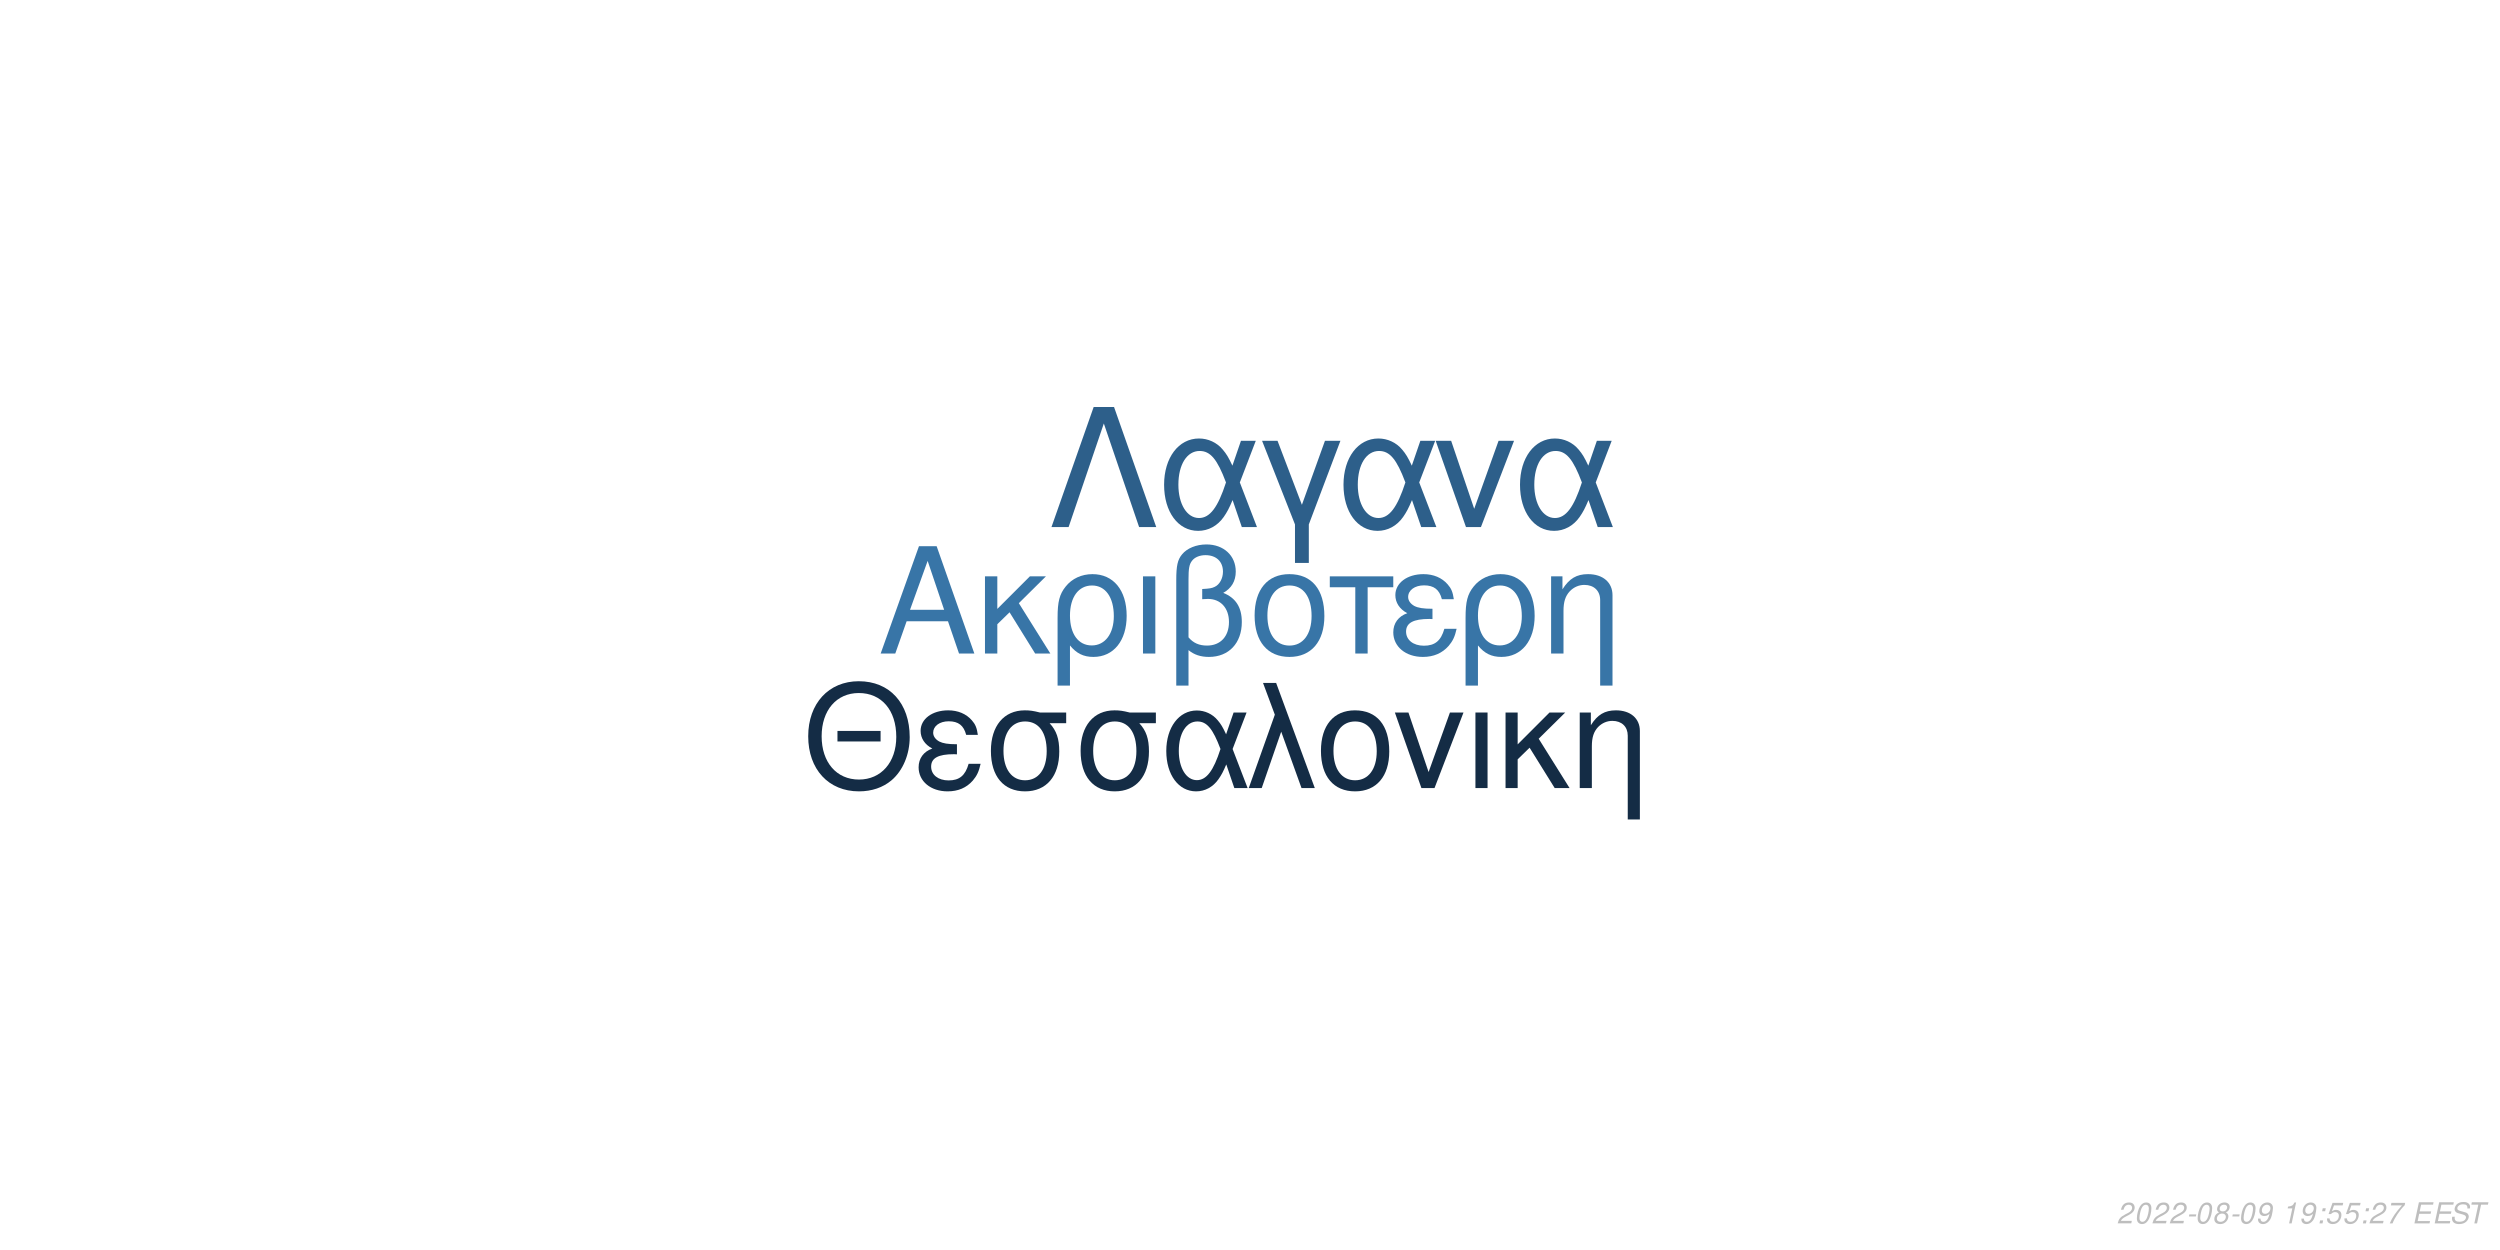
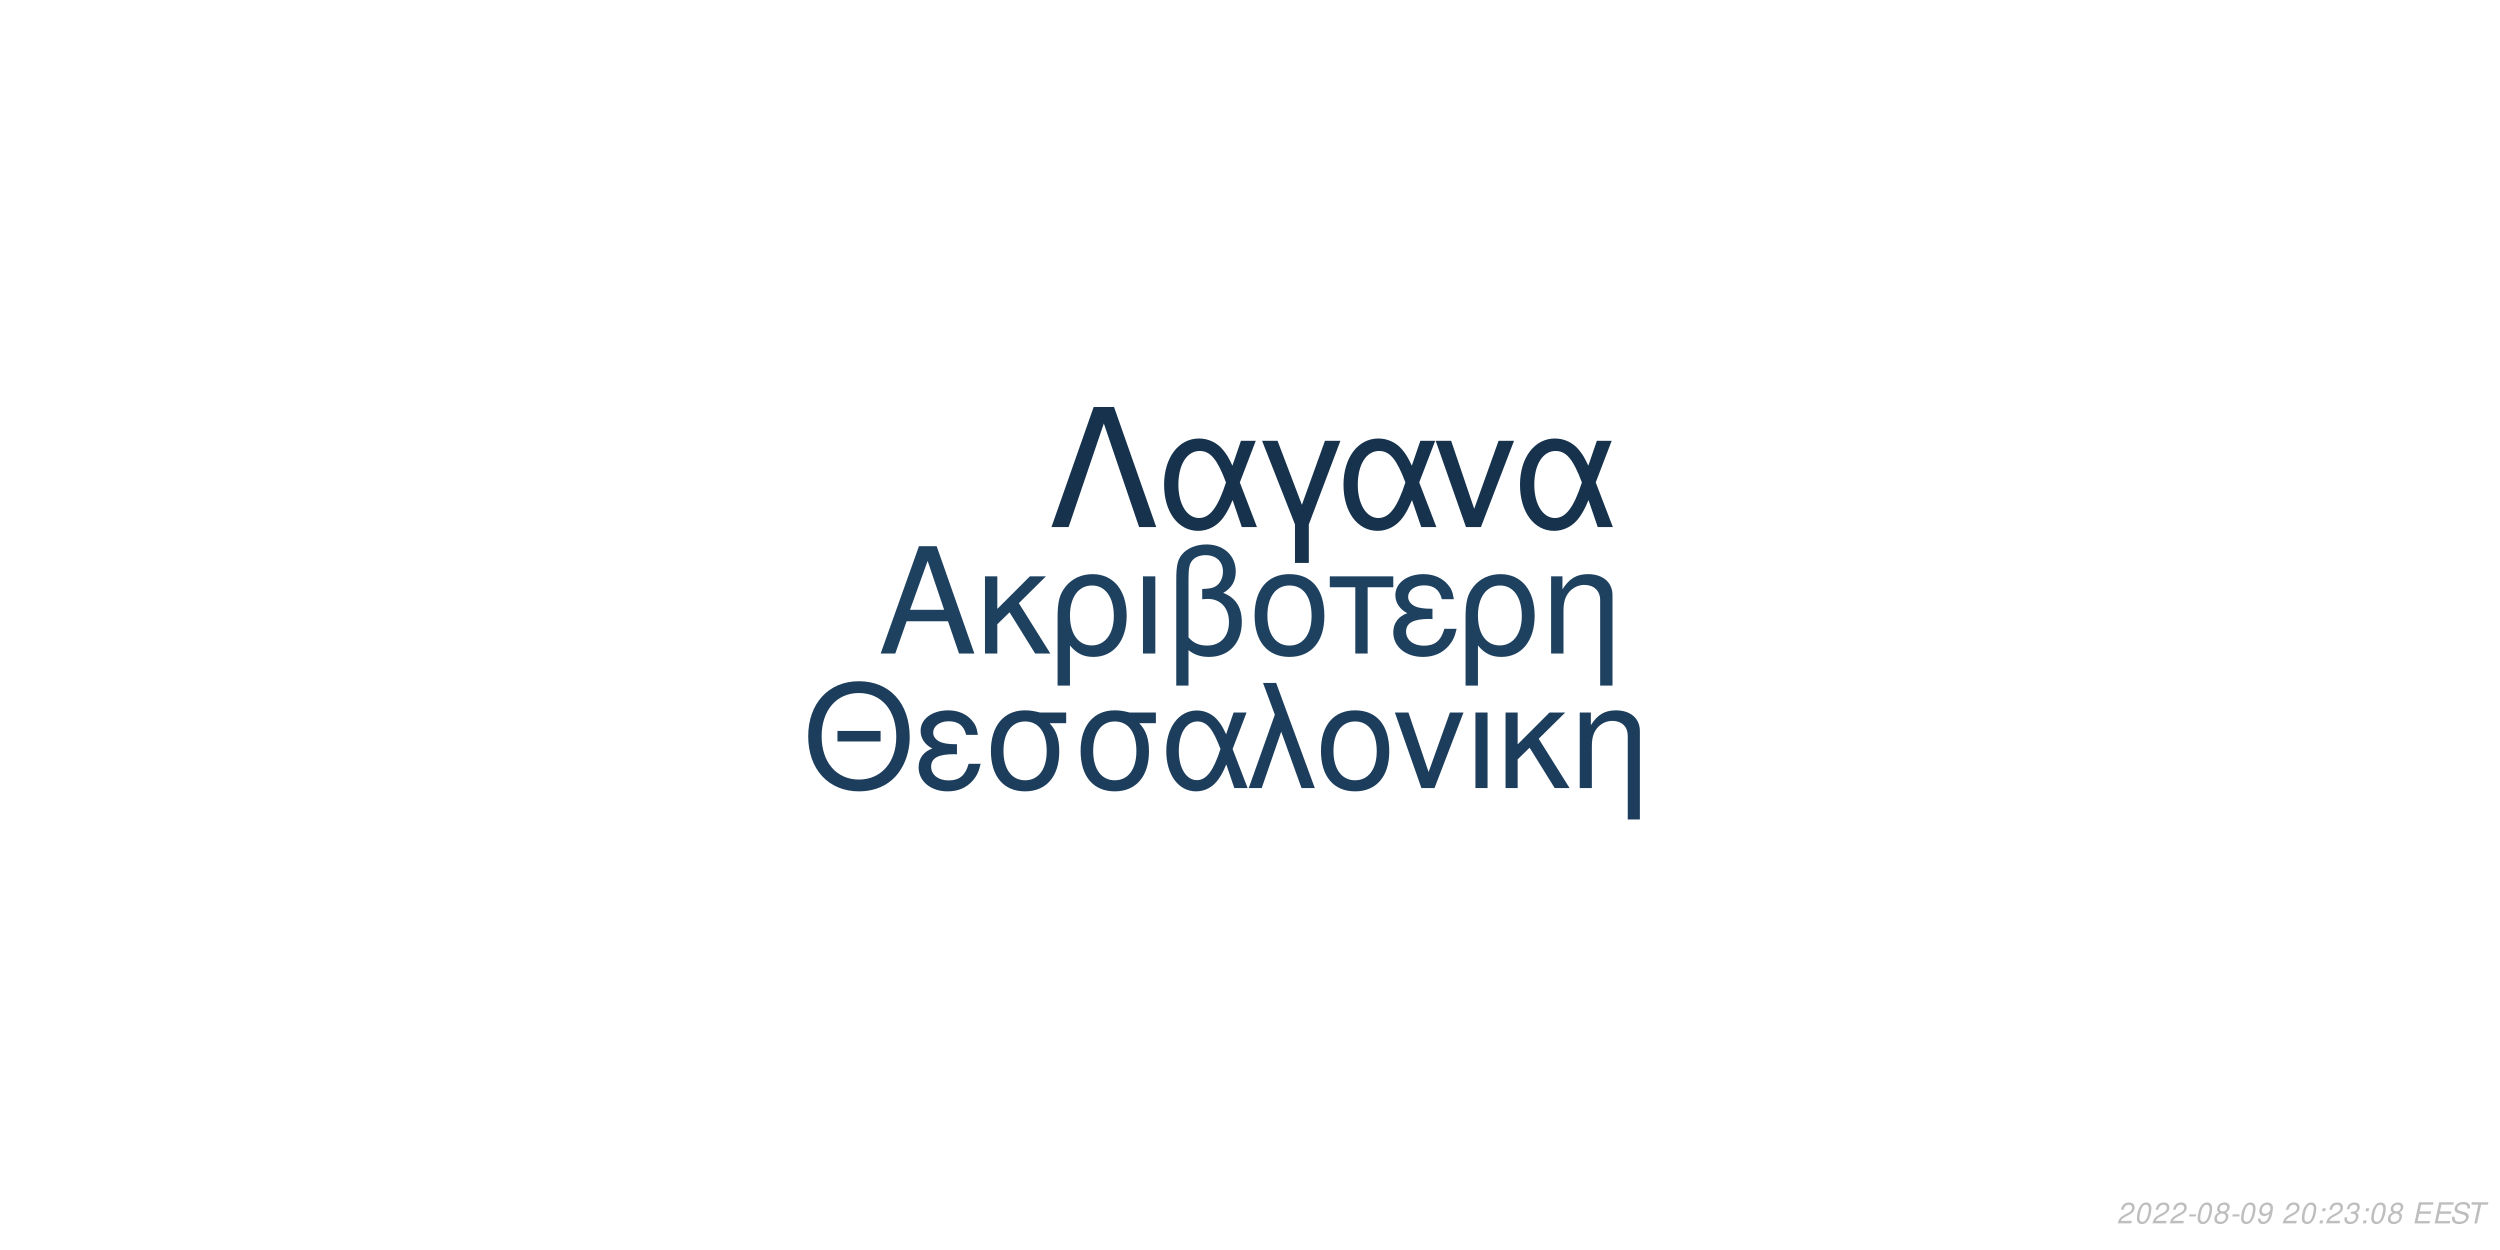
<svg xmlns="http://www.w3.org/2000/svg" xmlns:xlink="http://www.w3.org/1999/xlink" width="864pt" height="432pt" viewBox="0 0 864 432" version="1.1">
  <defs>
    <g>
      <symbol overflow="visible" id="glyph0-0">
        <path style="stroke:none;" d="" />
      </symbol>
      <symbol overflow="visible" id="glyph0-1">
        <path style="stroke:none;" d="M 24.125 -11.141 L 27.938 0 L 33.234 0 L 20.203 -37.094 L 14.094 -37.094 L 0.859 0 L 5.906 0 L 9.828 -11.141 Z M 22.797 -15.109 L 11 -15.109 L 17.094 -32.016 Z M 22.797 -15.109 " />
      </symbol>
      <symbol overflow="visible" id="glyph0-2">
        <path style="stroke:none;" d="M 7.172 -15.422 L 7.172 -26.672 L 2.906 -26.672 L 2.906 0 L 7.172 0 L 7.172 -10.125 L 11.406 -14.25 L 20.25 0 L 25.5 0 L 14.609 -17.406 L 23.969 -26.672 L 18.422 -26.672 Z M 7.172 -15.422 " />
      </symbol>
      <symbol overflow="visible" id="glyph0-3">
        <path style="stroke:none;" d="M 3 11.094 L 7.281 11.094 L 7.281 -2.797 C 9.516 -0.047 11.953 1.172 15.375 1.172 C 22.344 1.172 26.875 -4.422 26.875 -13.031 C 26.875 -21.891 22.297 -27.438 15.062 -27.438 C 11.297 -27.438 7.984 -25.906 5.797 -23.156 C 3.672 -20.516 3 -17.969 3 -12.359 Z M 14.906 -23.516 C 19.547 -23.516 22.438 -19.438 22.438 -12.922 C 22.438 -6.812 19.391 -2.797 14.812 -2.797 C 10.172 -2.797 7.281 -6.766 7.281 -13.125 C 7.281 -19.484 10.234 -23.516 14.906 -23.516 Z M 14.906 -23.516 " />
      </symbol>
      <symbol overflow="visible" id="glyph0-4">
        <path style="stroke:none;" d="M 3.516 0 L 7.781 0 L 7.781 -26.672 L 3.516 -26.672 Z M 3.516 0 " />
      </symbol>
      <symbol overflow="visible" id="glyph0-5">
        <path style="stroke:none;" d="M 4.016 11.094 L 8.25 11.094 L 8.25 -1.172 C 10.172 0.406 12.422 1.172 15.312 1.172 C 22.188 1.172 26.672 -3.609 26.672 -10.891 C 26.672 -15.984 24.578 -19.234 20.25 -20.969 C 23.109 -22.547 24.578 -25.031 24.578 -28.344 C 24.578 -33.844 20.406 -37.703 14.453 -37.703 C 10.938 -37.703 7.734 -36.391 6 -34.25 C 4.484 -32.422 4.016 -30.328 4.016 -25.391 Z M 8.25 -25.656 C 8.25 -29.359 8.5 -30.844 9.469 -32.062 C 10.375 -33.281 12.156 -34 14.094 -34 C 17.812 -34 20.156 -31.812 20.156 -28.297 C 20.156 -25.953 18.984 -23.812 17.297 -23.047 C 16.281 -22.547 15.469 -22.438 12.984 -22.297 L 12.984 -18.781 C 13.734 -18.828 14.344 -18.875 14.969 -18.875 C 19.344 -18.875 22.234 -15.719 22.234 -10.891 C 22.234 -5.906 19.281 -2.75 14.656 -2.75 C 11.953 -2.75 9.922 -3.609 8.25 -5.594 Z M 8.25 -25.656 " />
      </symbol>
      <symbol overflow="visible" id="glyph0-6">
        <path style="stroke:none;" d="M 14.094 -27.438 C 6.562 -27.438 2.094 -22.094 2.094 -13.125 C 2.094 -4.125 6.562 1.172 14.141 1.172 C 21.672 1.172 26.203 -4.172 26.203 -12.922 C 26.203 -22.188 21.828 -27.438 14.094 -27.438 Z M 14.141 -23.516 C 18.938 -23.516 21.781 -19.594 21.781 -12.984 C 21.781 -6.672 18.828 -2.75 14.141 -2.75 C 9.422 -2.75 6.516 -6.672 6.516 -13.125 C 6.516 -19.594 9.422 -23.516 14.141 -23.516 Z M 14.141 -23.516 " />
      </symbol>
      <symbol overflow="visible" id="glyph0-7">
        <path style="stroke:none;" d="M 7.891 0 L 12.156 0 L 12.156 -22.906 L 21.016 -22.906 L 21.016 -26.672 L -0.922 -26.672 L -0.922 -22.906 L 7.891 -22.906 Z M 7.891 0 " />
      </symbol>
      <symbol overflow="visible" id="glyph0-8">
        <path style="stroke:none;" d="M 14.562 -15.469 C 11.344 -15.469 9.562 -15.781 8.297 -16.438 C 6.922 -17.203 6.156 -18.328 6.156 -19.547 C 6.156 -21.891 8.453 -23.562 11.656 -23.562 C 15.062 -23.562 16.953 -22.094 17.812 -18.781 L 21.938 -18.781 C 21.578 -21.266 21.062 -22.5 19.797 -23.922 C 17.812 -26.203 14.906 -27.438 11.453 -27.438 C 5.797 -27.438 1.734 -24.375 1.734 -20.203 C 1.734 -17.609 3.156 -15.375 5.859 -13.938 C 2.797 -12.875 1.016 -10.484 1.016 -7.328 C 1.016 -2.391 5.297 1.172 11.25 1.172 C 14.969 1.172 17.906 -0.109 20.156 -2.641 C 21.578 -4.328 22.297 -5.797 22.906 -8.547 L 18.672 -8.547 C 17.5 -4.422 15.422 -2.703 11.609 -2.703 C 7.938 -2.703 5.438 -4.688 5.438 -7.578 C 5.438 -10.578 7.938 -11.953 13.484 -11.953 C 13.641 -11.953 14.094 -11.953 14.562 -11.906 Z M 14.562 -15.469 " />
      </symbol>
      <symbol overflow="visible" id="glyph0-9">
        <path style="stroke:none;" d="M 3.562 -26.672 L 3.562 0 L 7.844 0 L 7.844 -14.703 C 7.844 -17.906 8.5 -19.891 10.031 -21.531 C 11.406 -22.953 13.188 -23.719 15.062 -23.719 C 18.375 -23.719 20.516 -21.672 20.516 -18.469 L 20.516 11.094 L 24.781 11.094 L 24.781 -20.156 C 24.781 -24.578 21.469 -27.438 16.328 -27.438 C 12.359 -27.438 9.828 -25.906 7.484 -22.188 L 7.484 -26.672 Z M 3.562 -26.672 " />
      </symbol>
      <symbol overflow="visible" id="glyph1-0">
        <path style="stroke:none;" d="" />
      </symbol>
      <symbol overflow="visible" id="glyph1-1">
        <path style="stroke:none;" d="M 26.859 -19.734 L 11.953 -19.734 L 11.953 -16.094 L 26.859 -16.094 Z M 19.328 -36.922 C 8.922 -36.922 1.844 -29.25 1.844 -17.891 C 1.844 -6.484 8.875 1.141 19.391 1.141 C 23.812 1.141 27.703 -0.203 30.641 -2.688 C 34.578 -6.031 36.922 -11.656 36.922 -17.594 C 36.922 -29.297 30 -36.922 19.328 -36.922 Z M 19.328 -32.844 C 27.203 -32.844 32.281 -26.906 32.281 -17.688 C 32.281 -8.922 27.062 -2.938 19.391 -2.938 C 11.609 -2.938 6.484 -8.922 6.484 -17.891 C 6.484 -26.859 11.609 -32.844 19.328 -32.844 Z M 19.328 -32.844 " />
      </symbol>
      <symbol overflow="visible" id="glyph1-2">
        <path style="stroke:none;" d="M 14.25 -15.141 C 11.109 -15.141 9.375 -15.453 8.125 -16.094 C 6.781 -16.844 6.031 -17.938 6.031 -19.141 C 6.031 -21.422 8.266 -23.078 11.406 -23.078 C 14.75 -23.078 16.594 -21.625 17.438 -18.391 L 21.469 -18.391 C 21.125 -20.828 20.625 -22.031 19.391 -23.422 C 17.438 -25.656 14.594 -26.859 11.219 -26.859 C 5.688 -26.859 1.688 -23.875 1.688 -19.781 C 1.688 -17.234 3.094 -15.047 5.734 -13.656 C 2.734 -12.609 1 -10.266 1 -7.172 C 1 -2.344 5.188 1.141 11.016 1.141 C 14.656 1.141 17.547 -0.094 19.734 -2.594 C 21.125 -4.234 21.828 -5.688 22.422 -8.375 L 18.281 -8.375 C 17.141 -4.328 15.094 -2.641 11.359 -2.641 C 7.766 -2.641 5.328 -4.578 5.328 -7.422 C 5.328 -10.359 7.766 -11.703 13.203 -11.703 C 13.359 -11.703 13.797 -11.703 14.25 -11.656 Z M 14.25 -15.141 " />
      </symbol>
      <symbol overflow="visible" id="glyph1-3">
        <path style="stroke:none;" d="M 29 -26.109 L 19.938 -26.109 C 17.594 -26.703 16.438 -26.859 14.703 -26.859 C 7.469 -26.859 2.984 -21.469 2.984 -12.859 C 2.984 -4.031 7.375 1.141 14.797 1.141 C 22.172 1.141 26.609 -4.078 26.609 -12.656 C 26.609 -17.047 25.656 -19.828 23.266 -22.422 L 29 -22.422 Z M 14.797 -23.016 C 19.531 -23.016 22.266 -19.234 22.266 -12.75 C 22.266 -6.531 19.438 -2.688 14.797 -2.688 C 10.172 -2.688 7.328 -6.531 7.328 -12.859 C 7.328 -19.188 10.172 -23.016 14.797 -23.016 Z M 14.797 -23.016 " />
      </symbol>
      <symbol overflow="visible" id="glyph1-4">
        <path style="stroke:none;" d="M 29.344 -26.109 L 24.859 -26.109 L 22.266 -18.578 C 21.125 -21.031 20.484 -22.125 19.328 -23.469 C 17.547 -25.609 14.906 -26.812 12.156 -26.812 C 5.984 -26.812 1.594 -20.984 1.594 -12.812 C 1.594 -4.578 5.828 1.141 11.906 1.141 C 14.953 1.141 17.734 -0.344 19.625 -3.047 C 20.672 -4.531 21.281 -5.688 22.328 -8.172 L 25.109 0 L 29.703 0 L 24.516 -13.5 Z M 20.328 -13.5 C 17.891 -5.922 15.453 -2.734 12.156 -2.734 C 8.516 -2.734 5.922 -6.922 5.922 -12.812 C 5.922 -18.938 8.516 -23.016 12.359 -23.016 C 15.594 -23.016 17.688 -20.531 20.328 -13.5 Z M 20.328 -13.5 " />
      </symbol>
      <symbol overflow="visible" id="glyph1-5">
        <path style="stroke:none;" d="M 1.094 0 L 5.578 0 L 12.312 -19.484 L 19.328 0 L 23.922 0 L 10.562 -36.328 L 6.031 -36.328 L 10.109 -25.359 Z M 1.094 0 " />
      </symbol>
      <symbol overflow="visible" id="glyph1-6">
        <path style="stroke:none;" d="M 13.797 -26.859 C 6.422 -26.859 2.047 -21.625 2.047 -12.859 C 2.047 -4.031 6.422 1.141 13.859 1.141 C 21.234 1.141 25.656 -4.078 25.656 -12.656 C 25.656 -21.719 21.375 -26.859 13.797 -26.859 Z M 13.859 -23.016 C 18.531 -23.016 21.328 -19.188 21.328 -12.703 C 21.328 -6.531 18.438 -2.688 13.859 -2.688 C 9.219 -2.688 6.375 -6.531 6.375 -12.859 C 6.375 -19.188 9.219 -23.016 13.859 -23.016 Z M 13.859 -23.016 " />
      </symbol>
      <symbol overflow="visible" id="glyph1-7">
        <path style="stroke:none;" d="M 14.297 0 L 24.312 -26.109 L 19.625 -26.109 L 12.25 -5.531 L 5.281 -26.109 L 0.594 -26.109 L 9.766 0 Z M 14.297 0 " />
      </symbol>
      <symbol overflow="visible" id="glyph1-8">
        <path style="stroke:none;" d="M 3.438 0 L 7.625 0 L 7.625 -26.109 L 3.438 -26.109 Z M 3.438 0 " />
      </symbol>
      <symbol overflow="visible" id="glyph1-9">
        <path style="stroke:none;" d="M 7.031 -15.094 L 7.031 -26.109 L 2.844 -26.109 L 2.844 0 L 7.031 0 L 7.031 -9.922 L 11.156 -13.953 L 19.828 0 L 24.969 0 L 14.297 -17.047 L 23.469 -26.109 L 18.031 -26.109 Z M 7.031 -15.094 " />
      </symbol>
      <symbol overflow="visible" id="glyph1-10">
        <path style="stroke:none;" d="M 3.484 -26.109 L 3.484 0 L 7.672 0 L 7.672 -14.406 C 7.672 -17.547 8.328 -19.484 9.812 -21.078 C 11.156 -22.469 12.906 -23.219 14.75 -23.219 C 17.984 -23.219 20.078 -21.234 20.078 -18.094 L 20.078 10.859 L 24.266 10.859 L 24.266 -19.734 C 24.266 -24.062 21.031 -26.859 16 -26.859 C 12.109 -26.859 9.609 -25.359 7.328 -21.719 L 7.328 -26.109 Z M 3.484 -26.109 " />
      </symbol>
      <symbol overflow="visible" id="glyph2-0">
        <path style="stroke:none;" d="" />
      </symbol>
      <symbol overflow="visible" id="glyph2-1">
        <path style="stroke:none;" d="M 22.531 -41.484 L 15.484 -41.484 L 0.906 0 L 6.828 0 L 19 -35.797 L 31.188 0 L 37.109 0 Z M 22.531 -41.484 " />
      </symbol>
      <symbol overflow="visible" id="glyph2-2">
        <path style="stroke:none;" d="M 33.516 -29.812 L 28.391 -29.812 L 25.438 -21.219 C 24.125 -24.016 23.391 -25.266 22.078 -26.797 C 20.031 -29.25 17.016 -30.609 13.891 -30.609 C 6.828 -30.609 1.828 -23.953 1.828 -14.625 C 1.828 -5.234 6.656 1.312 13.594 1.312 C 17.078 1.312 20.266 -0.391 22.422 -3.469 C 23.609 -5.172 24.297 -6.484 25.5 -9.328 L 28.688 0 L 33.922 0 L 28 -15.422 Z M 23.219 -15.422 C 20.422 -6.766 17.641 -3.125 13.891 -3.125 C 9.734 -3.125 6.766 -7.906 6.766 -14.625 C 6.766 -21.625 9.734 -26.297 14.109 -26.297 C 17.812 -26.297 20.203 -23.453 23.219 -15.422 Z M 23.219 -15.422 " />
      </symbol>
      <symbol overflow="visible" id="glyph2-3">
        <path style="stroke:none;" d="M 12.062 12.406 L 16.844 12.406 L 16.844 -0.906 L 27.766 -29.812 L 22.422 -29.812 L 14.453 -7.688 L 6.031 -29.812 L 0.688 -29.812 L 12.062 -0.906 Z M 12.062 12.406 " />
      </symbol>
      <symbol overflow="visible" id="glyph2-4">
        <path style="stroke:none;" d="M 16.328 0 L 27.766 -29.812 L 22.422 -29.812 L 14 -6.312 L 6.031 -29.812 L 0.688 -29.812 L 11.156 0 Z M 16.328 0 " />
      </symbol>
      <symbol overflow="visible" id="glyph3-0">
        <path style="stroke:none;" d="" />
      </symbol>
      <symbol overflow="visible" id="glyph3-1">
        <path style="stroke:none;" d="M 5.234 -0.875 L 1.469 -0.875 C 1.641 -1.375 2.203 -1.891 3.109 -2.344 L 4.234 -2.938 C 5.562 -3.625 6.219 -4.469 6.219 -5.484 C 6.219 -5.938 6.062 -6.359 5.797 -6.656 C 5.469 -7.047 4.984 -7.234 4.312 -7.234 C 2.766 -7.234 1.891 -6.453 1.484 -4.734 L 2.375 -4.734 C 2.484 -5.188 2.609 -5.484 2.797 -5.75 C 3.094 -6.203 3.609 -6.453 4.188 -6.453 C 4.891 -6.453 5.344 -6.031 5.344 -5.375 C 5.344 -4.703 4.859 -4.094 4.016 -3.656 L 2.984 -3.125 C 1.234 -2.188 0.797 -1.656 0.344 -0.016 L 5.047 -0.016 Z M 5.234 -0.875 " />
      </symbol>
      <symbol overflow="visible" id="glyph3-2">
        <path style="stroke:none;" d="M 4.203 -7.234 C 3.375 -7.234 2.688 -6.812 2.125 -5.984 C 1.484 -5.047 0.984 -3.188 0.984 -1.734 C 0.984 -1.109 1.172 -0.562 1.484 -0.266 C 1.797 0.047 2.281 0.234 2.766 0.234 C 3.625 0.234 4.281 -0.156 4.859 -1.016 C 5.516 -1.953 6 -3.797 6 -5.266 C 6 -6.5 5.328 -7.234 4.203 -7.234 Z M 4.094 -6.453 C 4.734 -6.453 5.125 -5.984 5.125 -5.156 C 5.125 -4.203 4.781 -2.625 4.406 -1.812 C 3.984 -0.938 3.516 -0.547 2.875 -0.547 C 2.25 -0.547 1.875 -1.031 1.875 -1.828 C 1.875 -2.797 2.203 -4.344 2.594 -5.203 C 2.984 -6.047 3.453 -6.453 4.094 -6.453 Z M 4.094 -6.453 " />
      </symbol>
      <symbol overflow="visible" id="glyph3-3">
        <path style="stroke:none;" d="M 3.516 -3.125 L 1.125 -3.125 L 0.969 -2.406 L 3.359 -2.406 Z M 3.516 -3.125 " />
      </symbol>
      <symbol overflow="visible" id="glyph3-4">
        <path style="stroke:none;" d="M 4.766 -3.797 C 5.078 -3.969 5.234 -4.078 5.438 -4.234 C 5.812 -4.594 6.062 -5.172 6.062 -5.734 C 6.062 -6.625 5.344 -7.234 4.266 -7.234 C 2.812 -7.234 1.703 -6.219 1.703 -4.875 C 1.703 -4.406 1.875 -4.125 2.359 -3.812 C 1.297 -3.312 0.75 -2.516 0.75 -1.469 C 0.75 -0.438 1.547 0.234 2.812 0.234 C 3.656 0.234 4.359 -0.094 4.938 -0.734 C 5.359 -1.234 5.609 -1.859 5.609 -2.438 C 5.609 -3.047 5.312 -3.516 4.766 -3.797 Z M 4.109 -6.453 C 4.797 -6.453 5.188 -6.125 5.188 -5.578 C 5.188 -5.266 5.062 -4.922 4.859 -4.672 C 4.562 -4.312 4.188 -4.156 3.656 -4.156 C 2.984 -4.156 2.594 -4.453 2.594 -4.984 C 2.594 -5.859 3.203 -6.453 4.109 -6.453 Z M 3.453 -3.406 C 4.234 -3.406 4.734 -2.984 4.734 -2.312 C 4.734 -1.312 3.922 -0.547 2.875 -0.547 C 2.125 -0.547 1.625 -0.969 1.625 -1.625 C 1.625 -2.609 2.438 -3.406 3.453 -3.406 Z M 3.453 -3.406 " />
      </symbol>
      <symbol overflow="visible" id="glyph3-5">
        <path style="stroke:none;" d="M 0.844 -1.656 C 0.844 -1.547 0.844 -1.438 0.844 -1.375 C 0.844 -0.406 1.531 0.234 2.578 0.234 C 3.203 0.234 3.766 0.016 4.297 -0.438 C 4.938 -1 5.312 -1.656 5.594 -2.719 C 5.844 -3.672 6.016 -4.766 6.016 -5.375 C 6.016 -5.844 5.844 -6.328 5.547 -6.656 C 5.203 -7.031 4.703 -7.234 4.062 -7.234 C 2.516 -7.234 1.297 -5.938 1.297 -4.266 C 1.297 -3.203 1.984 -2.547 3.047 -2.547 C 3.484 -2.547 3.953 -2.672 4.281 -2.891 C 4.406 -2.984 4.547 -3.078 4.828 -3.344 C 4.438 -1.484 3.703 -0.547 2.703 -0.547 C 2.109 -0.547 1.719 -0.938 1.719 -1.547 L 1.719 -1.656 Z M 3.953 -6.453 C 4.625 -6.453 5.141 -5.953 5.141 -5.281 C 5.141 -4.188 4.312 -3.312 3.297 -3.312 C 2.594 -3.312 2.172 -3.734 2.172 -4.453 C 2.172 -5.562 2.984 -6.453 3.953 -6.453 Z M 3.953 -6.453 " />
      </symbol>
      <symbol overflow="visible" id="glyph3-6">
        <path style="stroke:none;" d="" />
      </symbol>
      <symbol overflow="visible" id="glyph3-7">
-         <path style="stroke:none;" d="M 3.703 -5.188 L 2.594 0 L 3.469 0 L 5.016 -7.234 L 4.438 -7.234 C 3.906 -6.156 3.688 -6.016 2.234 -5.812 L 2.109 -5.188 Z M 3.703 -5.188 " />
+         <path style="stroke:none;" d="M 2.359 -1.031 L 1.312 -1.031 L 1.094 0 L 2.141 0 Z M 3.266 -5.234 L 2.219 -5.234 L 2 -4.203 L 3.047 -4.203 Z M 3.266 -5.234 " />
      </symbol>
      <symbol overflow="visible" id="glyph3-8">
-         <path style="stroke:none;" d="M 2.359 -1.031 L 1.312 -1.031 L 1.094 0 L 2.141 0 Z M 3.266 -5.234 L 2.219 -5.234 L 2 -4.203 L 3.047 -4.203 Z M 3.266 -5.234 " />
+         <path style="stroke:none;" d="M 2.922 -3.312 C 3.125 -3.344 3.234 -3.344 3.375 -3.344 C 4.203 -3.344 4.688 -3 4.688 -2.406 C 4.688 -1.312 3.906 -0.547 2.781 -0.547 C 2.047 -0.547 1.594 -0.938 1.594 -1.562 C 1.594 -1.719 1.609 -1.844 1.656 -2.094 L 0.766 -2.094 C 0.734 -1.797 0.719 -1.641 0.719 -1.469 C 0.719 -0.375 1.406 0.234 2.641 0.234 C 3.547 0.234 4.297 -0.078 4.812 -0.656 C 5.266 -1.156 5.562 -1.875 5.562 -2.547 C 5.562 -3.125 5.344 -3.453 4.797 -3.734 C 5.641 -4.234 6.016 -4.844 6.016 -5.734 C 6.016 -6.656 5.312 -7.234 4.203 -7.234 C 3.375 -7.234 2.672 -6.938 2.188 -6.375 C 1.891 -6.031 1.703 -5.641 1.516 -4.906 L 2.391 -4.906 C 2.5 -5.359 2.594 -5.594 2.734 -5.812 C 3.047 -6.234 3.516 -6.453 4.078 -6.453 C 4.734 -6.453 5.141 -6.125 5.141 -5.578 C 5.141 -5.188 5.016 -4.797 4.797 -4.547 C 4.516 -4.234 4 -4.062 3.266 -4.062 L 3.078 -4.062 Z M 2.922 -3.312 " />
      </symbol>
      <symbol overflow="visible" id="glyph3-9">
-         <path style="stroke:none;" d="M 6.297 -7.094 L 2.594 -7.094 L 1.234 -3.234 L 2.047 -3.234 C 2.656 -3.766 2.938 -3.906 3.531 -3.906 C 4.328 -3.906 4.797 -3.453 4.797 -2.688 C 4.797 -1.438 3.969 -0.547 2.828 -0.547 C 2.031 -0.547 1.609 -0.938 1.578 -1.734 L 0.703 -1.734 L 0.703 -1.516 C 0.703 -0.938 0.844 -0.547 1.188 -0.266 C 1.562 0.062 2.078 0.234 2.703 0.234 C 3.656 0.234 4.391 -0.156 4.984 -0.922 C 5.422 -1.5 5.672 -2.234 5.672 -2.953 C 5.672 -4 4.938 -4.672 3.812 -4.672 C 3.328 -4.672 2.906 -4.547 2.406 -4.234 L 3.109 -6.219 L 6.109 -6.219 Z M 6.297 -7.094 " />
+         <path style="stroke:none;" d="M 2.547 -3.312 L 6.5 -3.312 L 6.688 -4.141 L 2.719 -4.141 L 3.219 -6.469 L 7.344 -6.469 L 7.516 -7.297 L 2.453 -7.297 L 0.906 0 L 6.125 0 L 6.297 -0.812 L 2.016 -0.812 Z M 2.547 -3.312 " />
      </symbol>
      <symbol overflow="visible" id="glyph3-10">
-         <path style="stroke:none;" d="M 6.703 -7.094 L 1.953 -7.094 L 1.766 -6.219 L 5.594 -6.219 C 3.344 -3.688 2.266 -2.109 1.375 0 L 2.344 0 C 3.031 -1.906 4.828 -4.594 6.547 -6.281 Z M 6.703 -7.094 " />
+         <path style="stroke:none;" d="M 7.062 -5.156 C 7.125 -5.438 7.141 -5.562 7.141 -5.703 C 7.141 -6.156 6.938 -6.594 6.594 -6.891 C 6.188 -7.25 5.656 -7.406 4.875 -7.406 C 3.844 -7.406 3.047 -7.125 2.5 -6.562 C 2.094 -6.141 1.781 -5.438 1.781 -4.922 C 1.781 -4.297 2.219 -3.766 2.891 -3.562 L 4.594 -3.094 C 5.406 -2.859 5.734 -2.578 5.734 -2.094 C 5.734 -1.781 5.547 -1.406 5.266 -1.141 C 4.844 -0.766 4.266 -0.578 3.453 -0.578 C 2.328 -0.578 1.812 -0.984 1.812 -1.906 C 1.812 -2.047 1.812 -2.125 1.844 -2.312 L 0.984 -2.312 C 0.906 -2.062 0.891 -1.906 0.891 -1.688 C 0.891 -0.484 1.797 0.234 3.297 0.234 C 4.359 0.234 5.234 -0.062 5.812 -0.609 C 6.344 -1.078 6.688 -1.797 6.688 -2.375 C 6.688 -2.641 6.609 -2.906 6.453 -3.156 C 6.234 -3.5 5.938 -3.703 5.469 -3.828 L 3.75 -4.312 C 2.984 -4.547 2.734 -4.734 2.734 -5.188 C 2.734 -5.547 2.875 -5.844 3.188 -6.109 C 3.547 -6.438 4.031 -6.594 4.703 -6.594 C 5.266 -6.594 5.688 -6.484 5.906 -6.297 C 6.094 -6.125 6.219 -5.797 6.219 -5.516 C 6.219 -5.422 6.203 -5.344 6.188 -5.156 Z M 7.062 -5.156 " />
      </symbol>
      <symbol overflow="visible" id="glyph3-11">
-         <path style="stroke:none;" d="M 2.547 -3.312 L 6.5 -3.312 L 6.688 -4.141 L 2.719 -4.141 L 3.219 -6.469 L 7.344 -6.469 L 7.516 -7.297 L 2.453 -7.297 L 0.906 0 L 6.125 0 L 6.297 -0.812 L 2.016 -0.812 Z M 2.547 -3.312 " />
-       </symbol>
-       <symbol overflow="visible" id="glyph3-12">
-         <path style="stroke:none;" d="M 7.062 -5.156 C 7.125 -5.438 7.141 -5.562 7.141 -5.703 C 7.141 -6.156 6.938 -6.594 6.594 -6.891 C 6.188 -7.25 5.656 -7.406 4.875 -7.406 C 3.844 -7.406 3.047 -7.125 2.5 -6.562 C 2.094 -6.141 1.781 -5.438 1.781 -4.922 C 1.781 -4.297 2.219 -3.766 2.891 -3.562 L 4.594 -3.094 C 5.406 -2.859 5.734 -2.578 5.734 -2.094 C 5.734 -1.781 5.547 -1.406 5.266 -1.141 C 4.844 -0.766 4.266 -0.578 3.453 -0.578 C 2.328 -0.578 1.812 -0.984 1.812 -1.906 C 1.812 -2.047 1.812 -2.125 1.844 -2.312 L 0.984 -2.312 C 0.906 -2.062 0.891 -1.906 0.891 -1.688 C 0.891 -0.484 1.797 0.234 3.297 0.234 C 4.359 0.234 5.234 -0.062 5.812 -0.609 C 6.344 -1.078 6.688 -1.797 6.688 -2.375 C 6.688 -2.641 6.609 -2.906 6.453 -3.156 C 6.234 -3.5 5.938 -3.703 5.469 -3.828 L 3.75 -4.312 C 2.984 -4.547 2.734 -4.734 2.734 -5.188 C 2.734 -5.547 2.875 -5.844 3.188 -6.109 C 3.547 -6.438 4.031 -6.594 4.703 -6.594 C 5.266 -6.594 5.688 -6.484 5.906 -6.297 C 6.094 -6.125 6.219 -5.797 6.219 -5.516 C 6.219 -5.422 6.203 -5.344 6.188 -5.156 Z M 7.062 -5.156 " />
-       </symbol>
-       <symbol overflow="visible" id="glyph3-13">
        <path style="stroke:none;" d="M 4.938 -6.469 L 7.312 -6.469 L 7.484 -7.297 L 1.75 -7.297 L 1.578 -6.469 L 3.984 -6.469 L 2.609 0 L 3.547 0 Z M 4.938 -6.469 " />
      </symbol>
    </g>
  </defs>
  <g id="surface1">
    <rect x="0" y="0" width="864" height="432" style="fill:rgb(100%,100%,100%);fill-opacity:1;stroke:none;" />
-     <g style="fill:rgb(21.961%,45.882%,65.49%);fill-opacity:1;">
+     <g style="fill:rgb(11.765%,25.49%,37.647%);fill-opacity:1;">
      <use xlink:href="#glyph0-1" x="303.5" y="225.861" />
      <use xlink:href="#glyph0-2" x="337.5" y="225.861" />
      <use xlink:href="#glyph0-3" x="362.5" y="225.861" />
      <use xlink:href="#glyph0-4" x="391.5" y="225.861" />
      <use xlink:href="#glyph0-5" x="402.5" y="225.861" />
      <use xlink:href="#glyph0-6" x="431.5" y="225.861" />
      <use xlink:href="#glyph0-7" x="460.5" y="225.861" />
      <use xlink:href="#glyph0-8" x="480.5" y="225.861" />
      <use xlink:href="#glyph0-3" x="503.5" y="225.861" />
      <use xlink:href="#glyph0-9" x="532.5" y="225.861" />
    </g>
-     <g style="fill:rgb(7.843%,17.255%,27.059%);fill-opacity:1;">
+     <g style="fill:rgb(10.98%,23.922%,35.686%);fill-opacity:1;">
      <use xlink:href="#glyph1-1" x="277.473" y="272.354" />
      <use xlink:href="#glyph1-2" x="316.473" y="272.354" />
      <use xlink:href="#glyph1-3" x="339.473" y="272.354" />
      <use xlink:href="#glyph1-3" x="370.473" y="272.354" />
      <use xlink:href="#glyph1-4" x="401.473" y="272.354" />
      <use xlink:href="#glyph1-5" x="430.473" y="272.354" />
      <use xlink:href="#glyph1-6" x="454.473" y="272.354" />
      <use xlink:href="#glyph1-7" x="481.473" y="272.354" />
      <use xlink:href="#glyph1-8" x="506.473" y="272.354" />
      <use xlink:href="#glyph1-9" x="517.473" y="272.354" />
      <use xlink:href="#glyph1-10" x="542.473" y="272.354" />
    </g>
-     <g style="fill:rgb(17.647%,37.255%,54.118%);fill-opacity:1;">
+     <g style="fill:rgb(9.02%,19.608%,29.804%);fill-opacity:1;">
      <use xlink:href="#glyph2-1" x="362.484" y="182.152" />
      <use xlink:href="#glyph2-2" x="400.484" y="182.152" />
      <use xlink:href="#glyph2-3" x="435.484" y="182.152" />
      <use xlink:href="#glyph2-2" x="462.484" y="182.152" />
      <use xlink:href="#glyph2-4" x="495.484" y="182.152" />
      <use xlink:href="#glyph2-2" x="523.484" y="182.152" />
    </g>
    <g style="fill:rgb(74.51%,74.51%,74.51%);fill-opacity:1;">
      <use xlink:href="#glyph3-1" x="731.52" y="422.81" />
      <use xlink:href="#glyph3-2" x="737.52" y="422.81" />
      <use xlink:href="#glyph3-1" x="743.52" y="422.81" />
      <use xlink:href="#glyph3-1" x="749.52" y="422.81" />
      <use xlink:href="#glyph3-3" x="755.52" y="422.81" />
      <use xlink:href="#glyph3-2" x="758.52" y="422.81" />
      <use xlink:href="#glyph3-4" x="764.52" y="422.81" />
      <use xlink:href="#glyph3-3" x="770.52" y="422.81" />
      <use xlink:href="#glyph3-2" x="773.52" y="422.81" />
      <use xlink:href="#glyph3-5" x="779.52" y="422.81" />
      <use xlink:href="#glyph3-6" x="785.52" y="422.81" />
-       <use xlink:href="#glyph3-7" x="788.52" y="422.81" />
-       <use xlink:href="#glyph3-5" x="794.52" y="422.81" />
-       <use xlink:href="#glyph3-8" x="800.52" y="422.81" />
-       <use xlink:href="#glyph3-9" x="803.52" y="422.81" />
-       <use xlink:href="#glyph3-9" x="809.52" y="422.81" />
-       <use xlink:href="#glyph3-8" x="815.52" y="422.81" />
-       <use xlink:href="#glyph3-1" x="818.52" y="422.81" />
-       <use xlink:href="#glyph3-10" x="824.52" y="422.81" />
+       <use xlink:href="#glyph3-1" x="788.52" y="422.81" />
+       <use xlink:href="#glyph3-2" x="794.52" y="422.81" />
+       <use xlink:href="#glyph3-7" x="800.52" y="422.81" />
+       <use xlink:href="#glyph3-1" x="803.52" y="422.81" />
+       <use xlink:href="#glyph3-8" x="809.52" y="422.81" />
+       <use xlink:href="#glyph3-7" x="815.52" y="422.81" />
+       <use xlink:href="#glyph3-2" x="818.52" y="422.81" />
+       <use xlink:href="#glyph3-4" x="824.52" y="422.81" />
      <use xlink:href="#glyph3-6" x="830.52" y="422.81" />
-       <use xlink:href="#glyph3-11" x="833.52" y="422.81" />
-       <use xlink:href="#glyph3-11" x="840.52" y="422.81" />
-       <use xlink:href="#glyph3-12" x="846.52" y="422.81" />
-       <use xlink:href="#glyph3-13" x="852.52" y="422.81" />
+       <use xlink:href="#glyph3-9" x="833.52" y="422.81" />
+       <use xlink:href="#glyph3-9" x="840.52" y="422.81" />
+       <use xlink:href="#glyph3-10" x="846.52" y="422.81" />
+       <use xlink:href="#glyph3-11" x="852.52" y="422.81" />
    </g>
  </g>
</svg>
